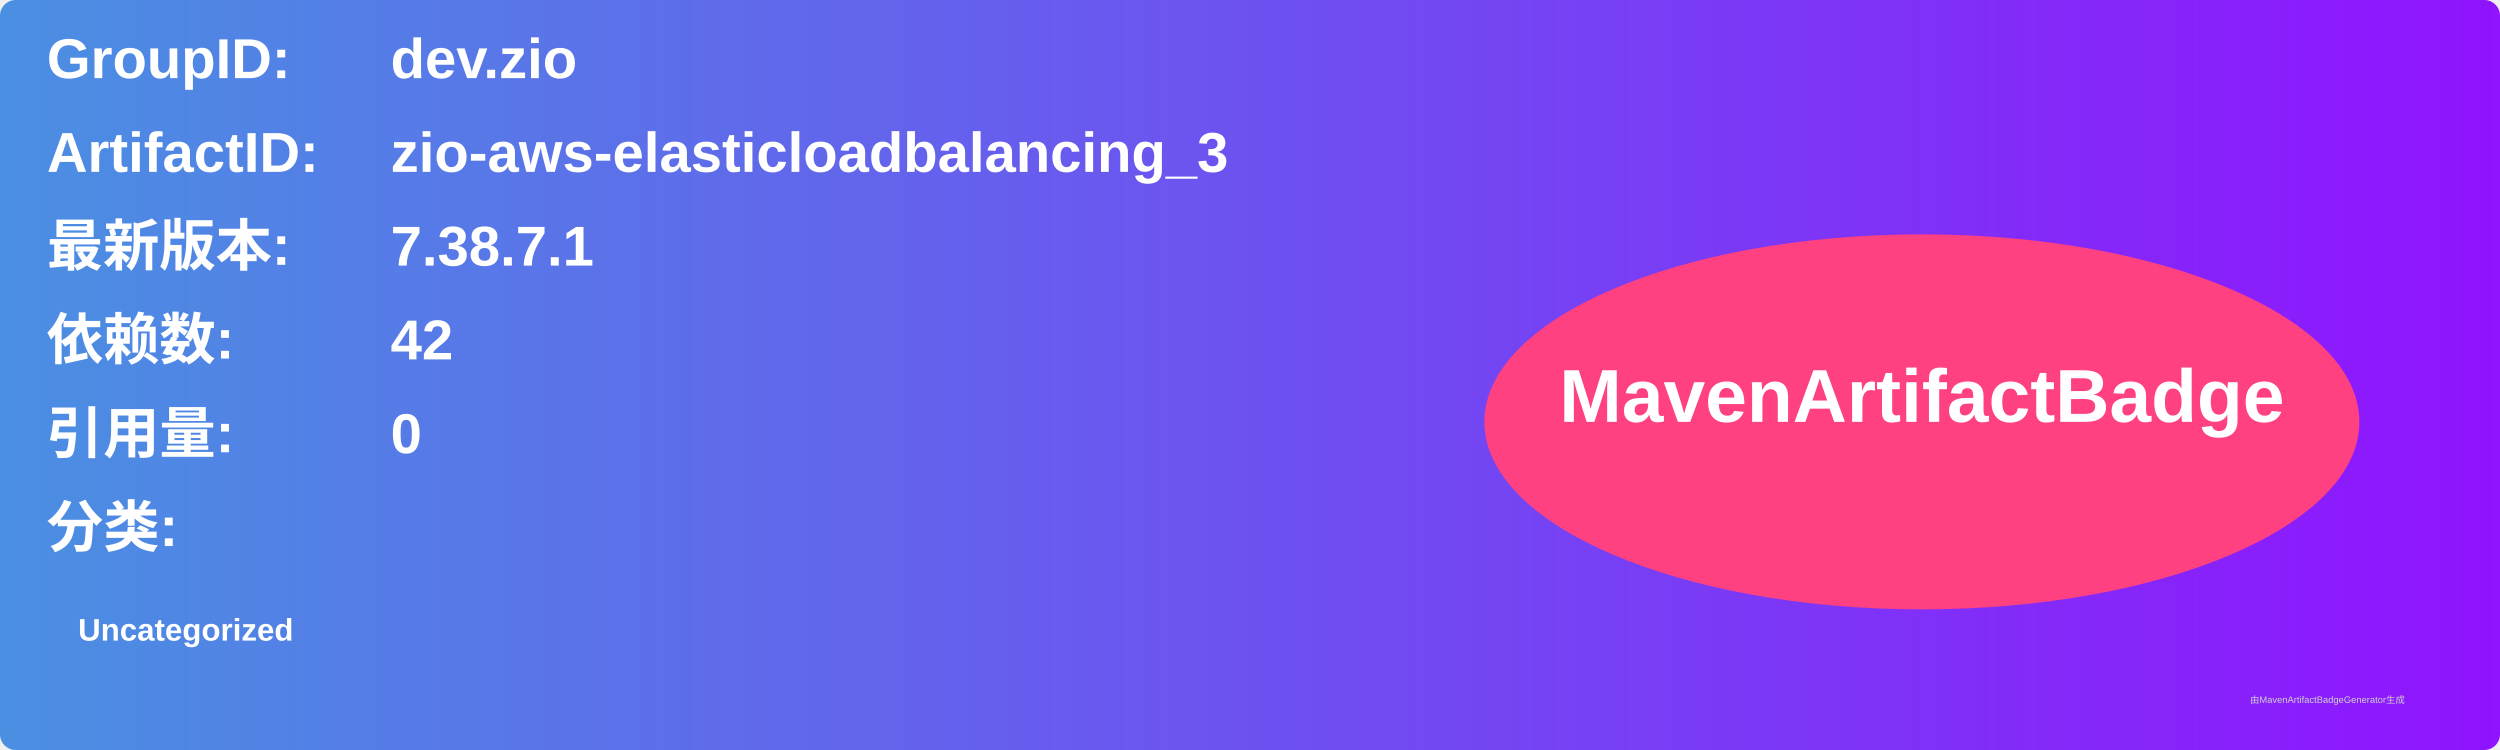
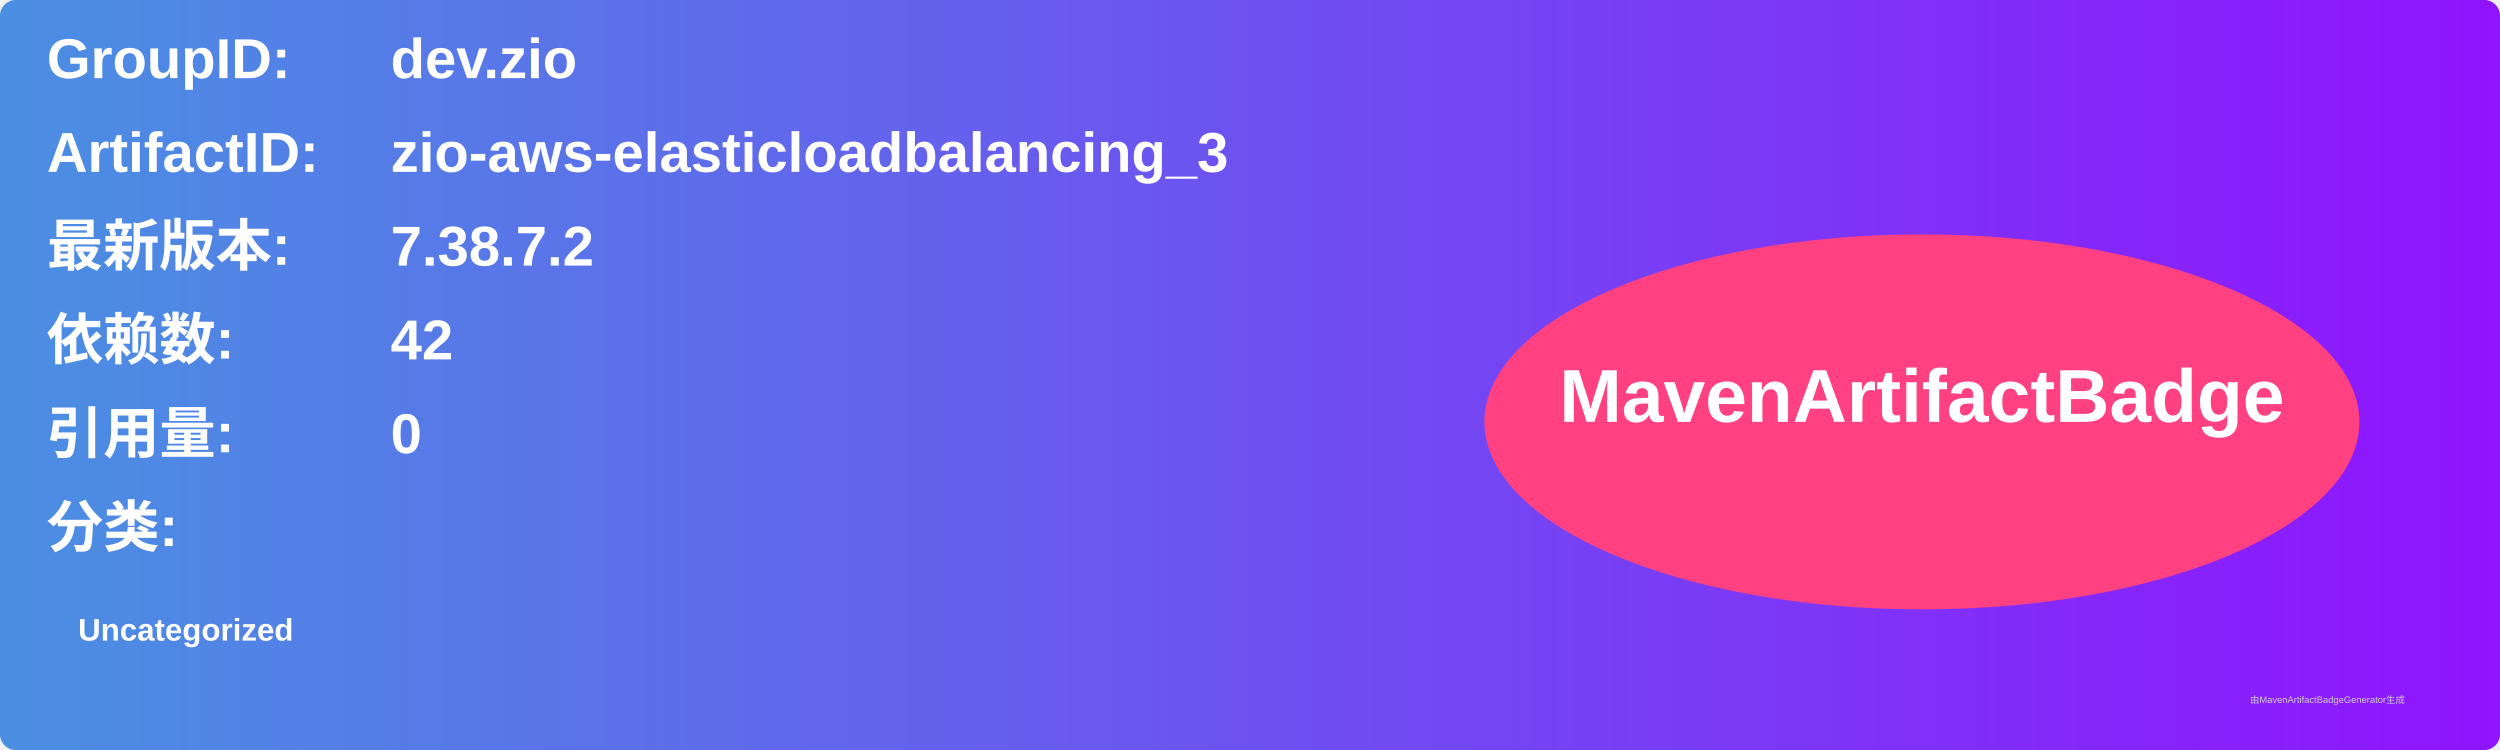
<svg xmlns="http://www.w3.org/2000/svg" width="800" height="240" viewBox="0 0 800 240">
  <linearGradient id="grad" x1="0%" y1="0%" x2="100%" y2="0%">
    <stop offset="0%" stop-color="#4a90e2" />
    <stop offset="100%" stop-color="#9013fe" />
  </linearGradient>
  <rect width="100%" height="100%" rx="5" ry="5" fill="url(#grad)" />
  <g transform="translate(15, 15)">
    <text x="0" y="10" font-family="Arial" font-size="18" fill="white" font-weight="bold" width="260">GroupID:</text>
    <text x="110" y="10" font-family="Arial" font-size="18" fill="white" font-weight="bold" width="460">dev.zio</text>
    <text x="0" y="40" font-family="Arial" font-size="18" fill="white" font-weight="bold" width="260">ArtifactID:</text>
    <text x="110" y="40" font-family="Arial" font-size="18" fill="white" font-weight="bold" width="460">zio-aws-elasticloadbalancing_3</text>
    <text x="0" y="70" font-family="Arial" font-size="18" fill="white" font-weight="bold">最新版本:</text>
    <text x="110" y="70" font-family="Arial" font-size="18" fill="white" font-weight="bold">
-       <tspan font-weight="bold">7.38.7.1</tspan>
+       <tspan font-weight="bold">7.38.7.2</tspan>
    </text>
    <text x="0" y="100" font-family="Arial" font-size="18" fill="white" font-weight="bold">依赖数: </text>
    <text x="110" y="100" font-family="Arial" font-size="18" fill="white">
      <tspan font-weight="bold">42</tspan>
    </text>
    <text x="0" y="130" font-family="Arial" font-size="18" fill="white" font-weight="bold">引用量: </text>
    <text x="110" y="130" font-family="Arial" font-size="18" fill="white">
      <tspan font-weight="bold">0</tspan>
    </text>
    <text x="0" y="160" font-family="Arial" font-size="18" fill="white" font-weight="bold">分类:</text>
    <text x="10" y="190" font-family="Arial" font-size="10" fill="white">
      <tspan font-weight="bold">Uncategorized</tspan>
    </text>
    <ellipse cx="600" cy="120" rx="140" ry="60" fill="#ff4081" />
    <text x="600" y="120" text-anchor="middle" font-family="Arial" font-size="24" fill="white" font-weight="bold">MavenArtifactBadge</text>
  </g>
  <text x="720" y="225" font-family="Arial" font-size="3" fill="#d0d0d0">由MavenArtifactBadgeGenerator生成</text>
</svg>
